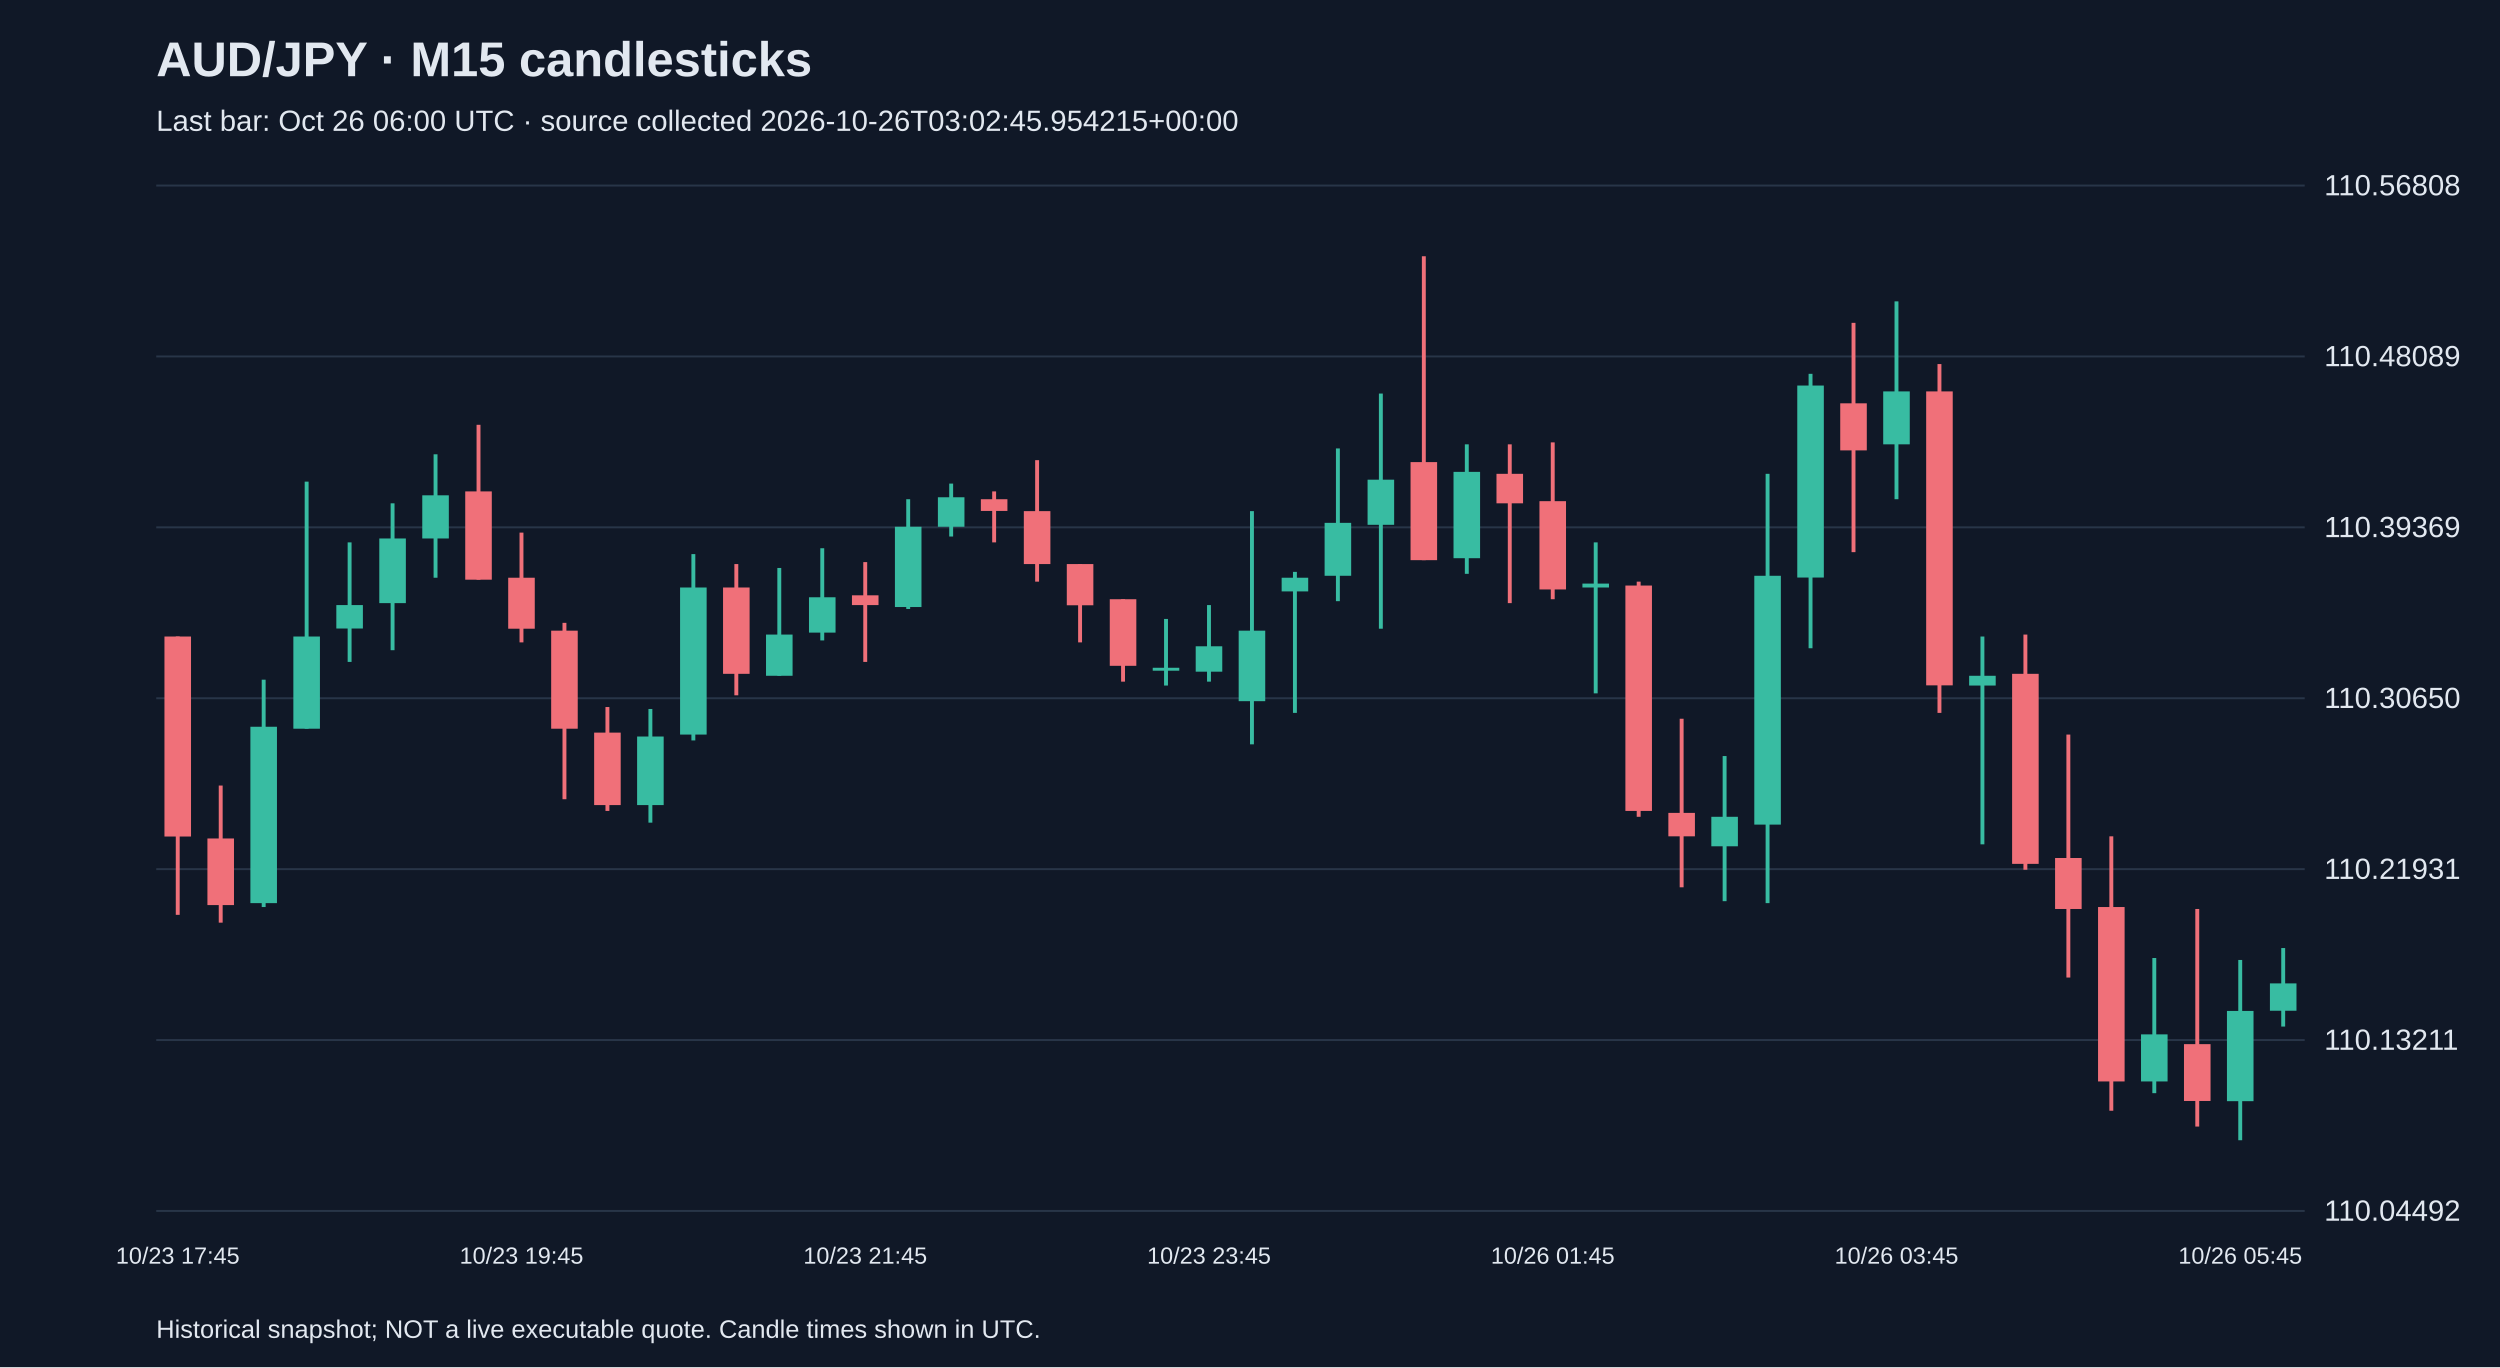
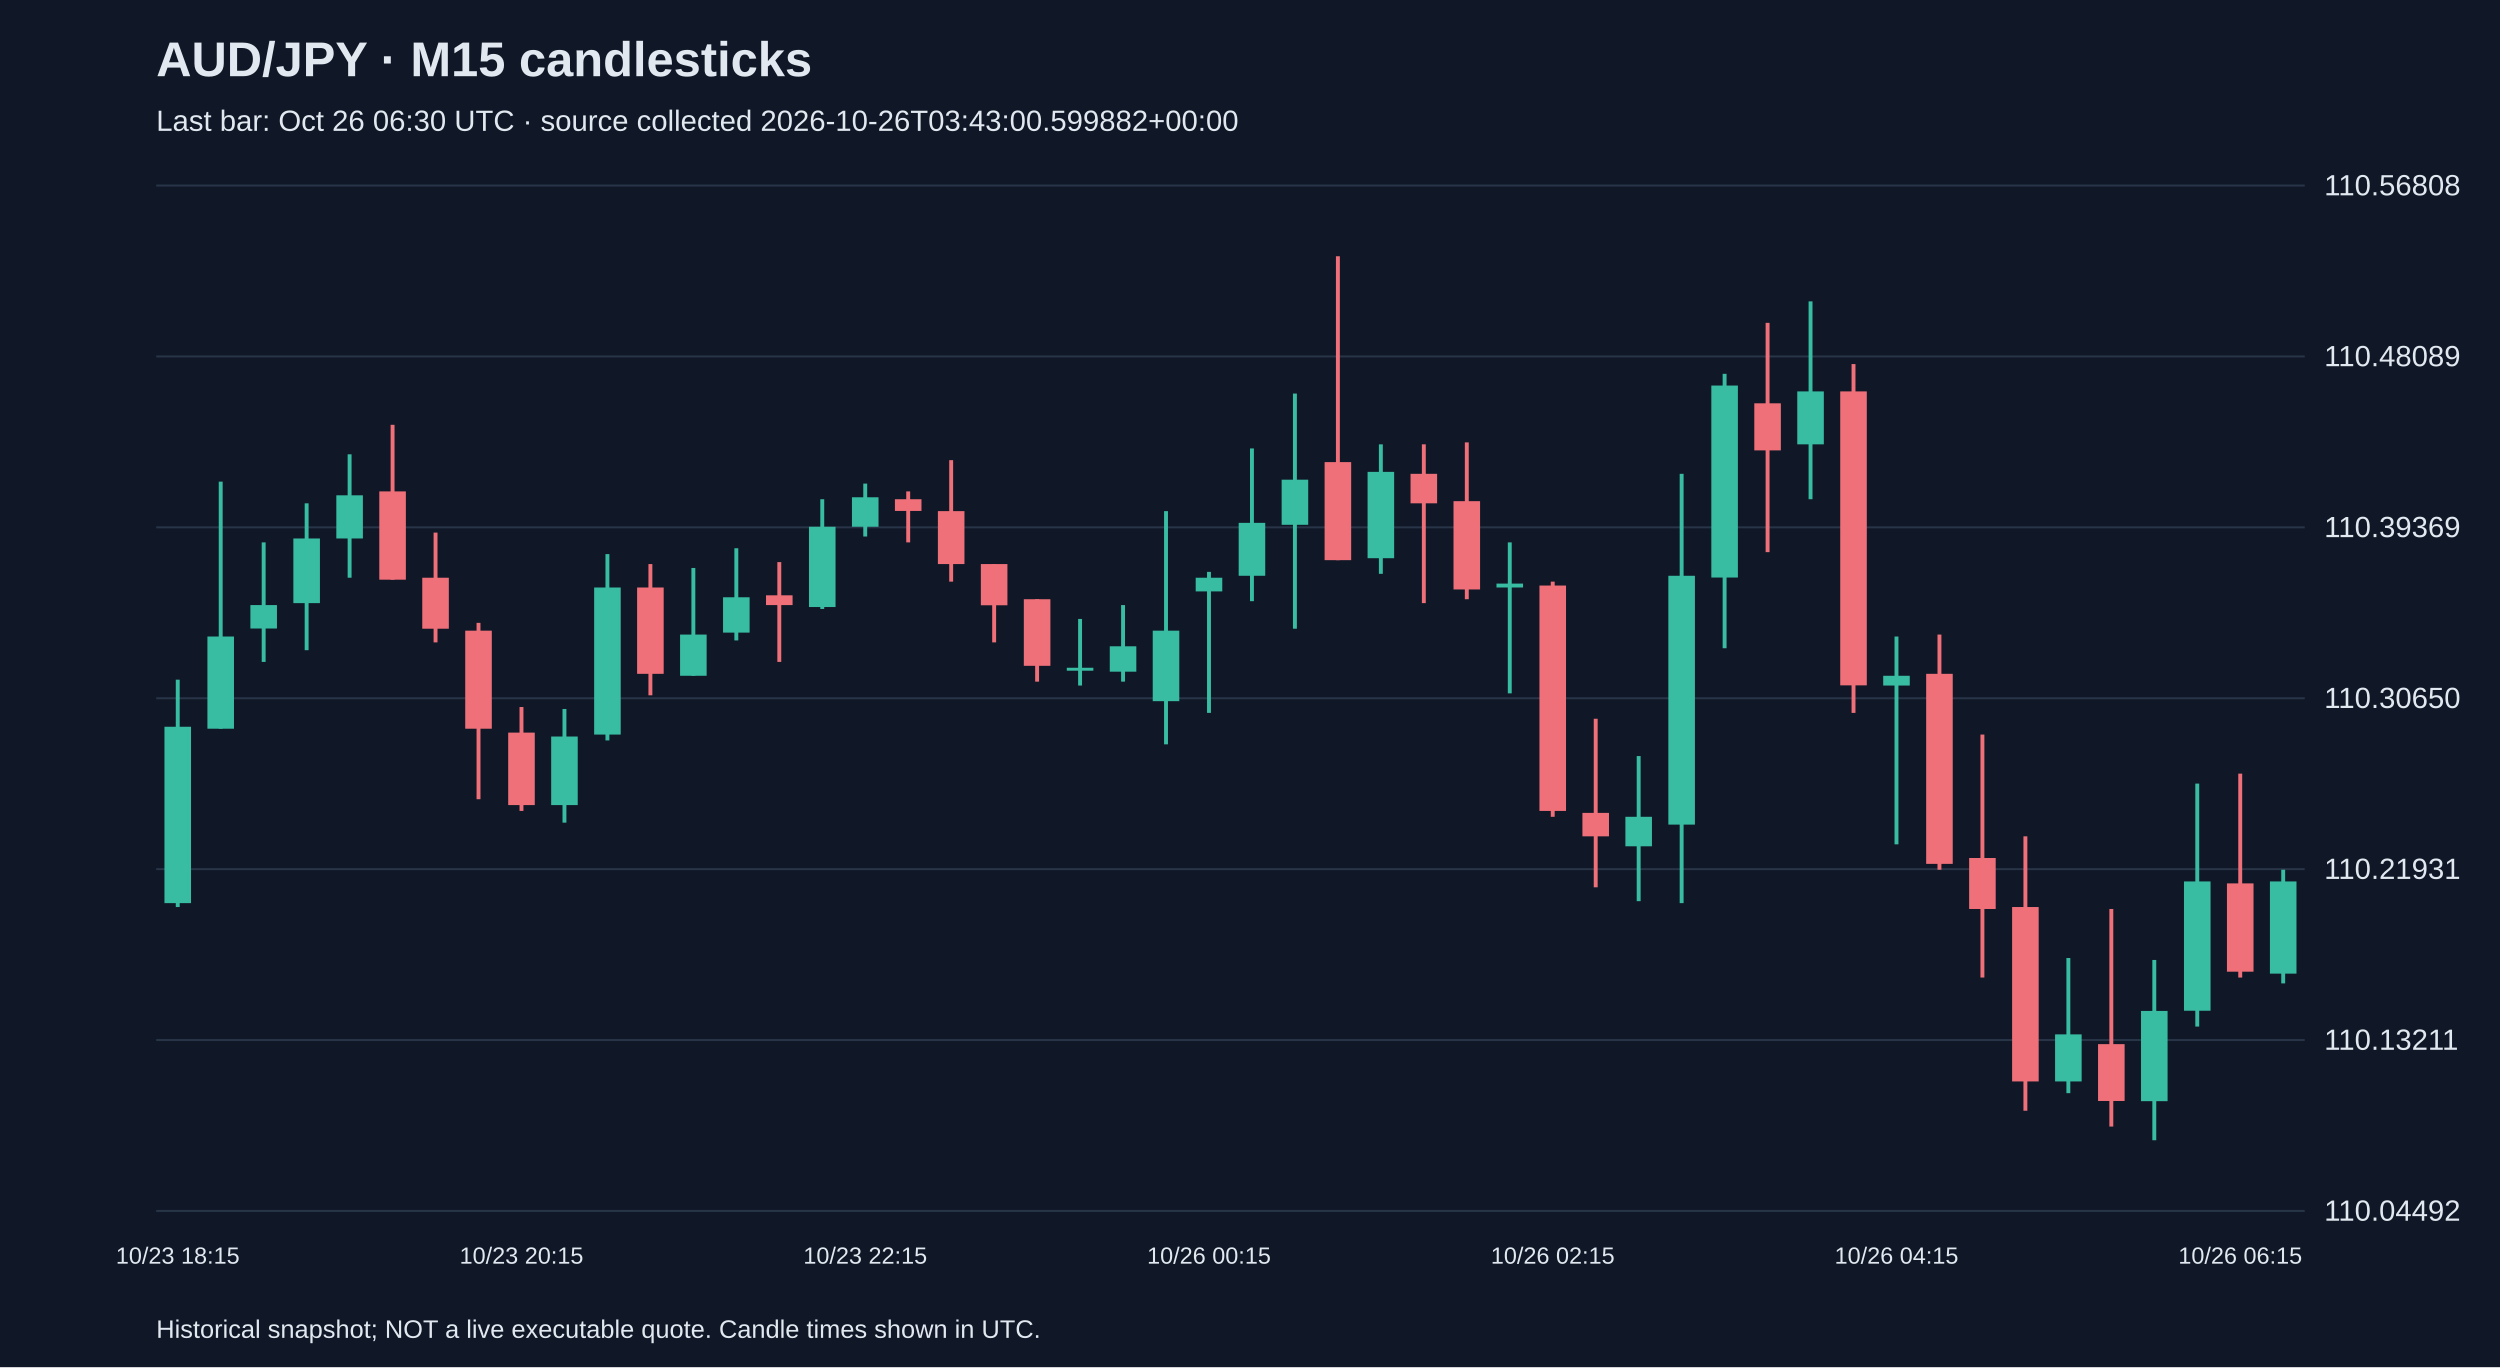
<svg xmlns="http://www.w3.org/2000/svg" viewBox="0 0 1280 700">
  <rect width="100%" height="100%" fill="#101827" />
  <style>text{font-family:Arial,sans-serif;fill:#e2e8f0}</style>
  <text x="80" y="39" font-size="25" font-weight="bold">AUD/JPY · M15 candlesticks</text>
-   <text x="80" y="67" font-size="15" fill="#a6b1c5">Last bar: Oct 26 06:00 UTC · source collected 2026-10-26T03:02:45.954215+00:00</text>
+   <text x="80" y="67" font-size="15" fill="#a6b1c5">Last bar: Oct 26 06:30 UTC · source collected 2026-10-26T03:43:00.599882+00:00</text>
  <line x1="80" y1="620.0" x2="1180" y2="620.0" stroke="#283548" />
  <text x="1190" y="625.0" font-size="15">110.04492</text>
  <line x1="80" y1="532.5" x2="1180" y2="532.5" stroke="#283548" />
  <text x="1190" y="537.5" font-size="15">110.13211</text>
  <line x1="80" y1="445.0" x2="1180" y2="445.0" stroke="#283548" />
  <text x="1190" y="450.0" font-size="15">110.21931</text>
  <line x1="80" y1="357.5" x2="1180" y2="357.5" stroke="#283548" />
  <text x="1190" y="362.5" font-size="15">110.30650</text>
  <line x1="80" y1="270.0" x2="1180" y2="270.0" stroke="#283548" />
  <text x="1190" y="275.0" font-size="15">110.39369</text>
  <line x1="80" y1="182.5" x2="1180" y2="182.5" stroke="#283548" />
  <text x="1190" y="187.5" font-size="15">110.48089</text>
  <line x1="80" y1="95.0" x2="1180" y2="95.0" stroke="#283548" />
  <text x="1190" y="100.0" font-size="15">110.56808</text>
-   <line x1="91.0" y1="325.9" x2="91.0" y2="468.4" stroke="#f07079" stroke-width="2" />
-   <rect x="84.2" y="325.9" width="13.6" height="102.4" fill="#f07079" />
-   <text x="91.0" y="647" text-anchor="middle" font-size="12">10/23 17:45</text>
-   <line x1="113.0" y1="402.2" x2="113.0" y2="472.4" stroke="#f07079" stroke-width="2" />
-   <rect x="106.2" y="429.3" width="13.6" height="34.1" fill="#f07079" />
-   <line x1="135.0" y1="348.0" x2="135.0" y2="464.4" stroke="#38bca2" stroke-width="2" />
-   <rect x="128.2" y="372.1" width="13.6" height="90.3" fill="#38bca2" />
-   <line x1="157.0" y1="246.6" x2="157.0" y2="373.1" stroke="#38bca2" stroke-width="2" />
-   <rect x="150.2" y="325.9" width="13.6" height="47.2" fill="#38bca2" />
-   <line x1="179.0" y1="277.7" x2="179.0" y2="338.9" stroke="#38bca2" stroke-width="2" />
-   <rect x="172.2" y="309.8" width="13.6" height="12.0" fill="#38bca2" />
-   <line x1="201.0" y1="257.7" x2="201.0" y2="332.9" stroke="#38bca2" stroke-width="2" />
-   <rect x="194.2" y="275.7" width="13.6" height="33.1" fill="#38bca2" />
-   <line x1="223.0" y1="232.6" x2="223.0" y2="295.8" stroke="#38bca2" stroke-width="2" />
-   <rect x="216.2" y="253.6" width="13.6" height="22.1" fill="#38bca2" />
-   <line x1="245.0" y1="217.5" x2="245.0" y2="296.8" stroke="#f07079" stroke-width="2" />
-   <rect x="238.2" y="251.6" width="13.6" height="45.2" fill="#f07079" />
-   <line x1="267.0" y1="272.7" x2="267.0" y2="328.9" stroke="#f07079" stroke-width="2" />
-   <rect x="260.2" y="295.8" width="13.6" height="26.1" fill="#f07079" />
-   <text x="267.0" y="647" text-anchor="middle" font-size="12">10/23 19:45</text>
-   <line x1="289.0" y1="318.9" x2="289.0" y2="409.2" stroke="#f07079" stroke-width="2" />
-   <rect x="282.2" y="322.9" width="13.6" height="50.2" fill="#f07079" />
-   <line x1="311.0" y1="362.0" x2="311.0" y2="415.2" stroke="#f07079" stroke-width="2" />
-   <rect x="304.2" y="375.1" width="13.6" height="37.1" fill="#f07079" />
-   <line x1="333.0" y1="363.0" x2="333.0" y2="421.2" stroke="#38bca2" stroke-width="2" />
-   <rect x="326.2" y="377.1" width="13.6" height="35.1" fill="#38bca2" />
-   <line x1="355.0" y1="283.7" x2="355.0" y2="379.1" stroke="#38bca2" stroke-width="2" />
-   <rect x="348.2" y="300.8" width="13.6" height="75.3" fill="#38bca2" />
-   <line x1="377.0" y1="288.8" x2="377.0" y2="356.0" stroke="#f07079" stroke-width="2" />
-   <rect x="370.2" y="300.8" width="13.6" height="44.2" fill="#f07079" />
-   <line x1="399.0" y1="290.8" x2="399.0" y2="346.0" stroke="#38bca2" stroke-width="2" />
-   <rect x="392.2" y="324.9" width="13.6" height="21.1" fill="#38bca2" />
-   <line x1="421.0" y1="280.7" x2="421.0" y2="327.9" stroke="#38bca2" stroke-width="2" />
-   <rect x="414.2" y="305.8" width="13.6" height="18.1" fill="#38bca2" />
-   <line x1="443.0" y1="287.8" x2="443.0" y2="338.9" stroke="#f07079" stroke-width="2" />
-   <rect x="436.2" y="304.8" width="13.6" height="5.0" fill="#f07079" />
-   <text x="443.0" y="647" text-anchor="middle" font-size="12">10/23 21:45</text>
-   <line x1="465.0" y1="255.6" x2="465.0" y2="311.8" stroke="#38bca2" stroke-width="2" />
-   <rect x="458.2" y="269.7" width="13.6" height="41.1" fill="#38bca2" />
-   <line x1="487.0" y1="247.6" x2="487.0" y2="274.7" stroke="#38bca2" stroke-width="2" />
-   <rect x="480.2" y="254.6" width="13.6" height="15.1" fill="#38bca2" />
-   <line x1="509.0" y1="251.6" x2="509.0" y2="277.7" stroke="#f07079" stroke-width="2" />
-   <rect x="502.2" y="255.6" width="13.6" height="6.0" fill="#f07079" />
-   <line x1="531.0" y1="235.6" x2="531.0" y2="297.8" stroke="#f07079" stroke-width="2" />
-   <rect x="524.2" y="261.7" width="13.6" height="27.1" fill="#f07079" />
-   <line x1="553.0" y1="288.8" x2="553.0" y2="328.9" stroke="#f07079" stroke-width="2" />
-   <rect x="546.2" y="288.8" width="13.6" height="21.1" fill="#f07079" />
-   <line x1="575.0" y1="306.8" x2="575.0" y2="349.0" stroke="#f07079" stroke-width="2" />
-   <rect x="568.2" y="306.8" width="13.6" height="34.1" fill="#f07079" />
-   <line x1="597.0" y1="316.9" x2="597.0" y2="351.0" stroke="#38bca2" stroke-width="2" />
-   <rect x="590.2" y="341.9" width="13.6" height="1.5" fill="#38bca2" />
-   <line x1="619.0" y1="309.8" x2="619.0" y2="349.0" stroke="#38bca2" stroke-width="2" />
-   <rect x="612.2" y="330.9" width="13.6" height="13.0" fill="#38bca2" />
-   <text x="619.0" y="647" text-anchor="middle" font-size="12">10/23 23:45</text>
-   <line x1="641.0" y1="261.7" x2="641.0" y2="381.1" stroke="#38bca2" stroke-width="2" />
-   <rect x="634.2" y="322.9" width="13.6" height="36.1" fill="#38bca2" />
-   <line x1="663.0" y1="292.8" x2="663.0" y2="365.0" stroke="#38bca2" stroke-width="2" />
-   <rect x="656.2" y="295.8" width="13.6" height="7.0" fill="#38bca2" />
-   <line x1="685.0" y1="229.6" x2="685.0" y2="307.8" stroke="#38bca2" stroke-width="2" />
-   <rect x="678.2" y="267.7" width="13.6" height="27.1" fill="#38bca2" />
-   <line x1="707.0" y1="201.5" x2="707.0" y2="321.9" stroke="#38bca2" stroke-width="2" />
-   <rect x="700.2" y="245.6" width="13.6" height="23.1" fill="#38bca2" />
-   <line x1="729.0" y1="131.2" x2="729.0" y2="286.8" stroke="#f07079" stroke-width="2" />
-   <rect x="722.2" y="236.6" width="13.6" height="50.2" fill="#f07079" />
-   <line x1="751.0" y1="227.5" x2="751.0" y2="293.8" stroke="#38bca2" stroke-width="2" />
-   <rect x="744.2" y="241.6" width="13.6" height="44.2" fill="#38bca2" />
-   <line x1="773.0" y1="227.5" x2="773.0" y2="308.8" stroke="#f07079" stroke-width="2" />
-   <rect x="766.2" y="242.6" width="13.6" height="15.1" fill="#f07079" />
-   <line x1="795.0" y1="226.5" x2="795.0" y2="306.8" stroke="#f07079" stroke-width="2" />
-   <rect x="788.2" y="256.6" width="13.6" height="45.2" fill="#f07079" />
-   <text x="795.0" y="647" text-anchor="middle" font-size="12">10/26 01:45</text>
-   <line x1="817.0" y1="277.7" x2="817.0" y2="355.0" stroke="#38bca2" stroke-width="2" />
-   <rect x="810.2" y="298.8" width="13.6" height="2.0" fill="#38bca2" />
-   <line x1="839.0" y1="297.8" x2="839.0" y2="418.2" stroke="#f07079" stroke-width="2" />
-   <rect x="832.2" y="299.8" width="13.6" height="115.4" fill="#f07079" />
-   <line x1="861.0" y1="368.0" x2="861.0" y2="454.3" stroke="#f07079" stroke-width="2" />
-   <rect x="854.2" y="416.2" width="13.6" height="12.0" fill="#f07079" />
-   <line x1="883.0" y1="387.1" x2="883.0" y2="461.4" stroke="#38bca2" stroke-width="2" />
-   <rect x="876.2" y="418.2" width="13.6" height="15.1" fill="#38bca2" />
-   <line x1="905.0" y1="242.6" x2="905.0" y2="462.4" stroke="#38bca2" stroke-width="2" />
-   <rect x="898.2" y="294.8" width="13.6" height="127.4" fill="#38bca2" />
-   <line x1="927.0" y1="191.4" x2="927.0" y2="331.9" stroke="#38bca2" stroke-width="2" />
-   <rect x="920.2" y="197.4" width="13.6" height="98.3" fill="#38bca2" />
-   <line x1="949.0" y1="165.3" x2="949.0" y2="282.7" stroke="#f07079" stroke-width="2" />
-   <rect x="942.2" y="206.5" width="13.6" height="24.1" fill="#f07079" />
-   <line x1="971.0" y1="154.3" x2="971.0" y2="255.6" stroke="#38bca2" stroke-width="2" />
-   <rect x="964.2" y="200.4" width="13.6" height="27.1" fill="#38bca2" />
-   <text x="971.0" y="647" text-anchor="middle" font-size="12">10/26 03:45</text>
-   <line x1="993.0" y1="186.4" x2="993.0" y2="365.0" stroke="#f07079" stroke-width="2" />
-   <rect x="986.2" y="200.4" width="13.6" height="150.5" fill="#f07079" />
-   <line x1="1015.0" y1="325.9" x2="1015.0" y2="432.3" stroke="#38bca2" stroke-width="2" />
-   <rect x="1008.2" y="346.0" width="13.6" height="5.0" fill="#38bca2" />
-   <line x1="1037.0" y1="324.9" x2="1037.0" y2="445.3" stroke="#f07079" stroke-width="2" />
-   <rect x="1030.2" y="345.0" width="13.6" height="97.3" fill="#f07079" />
-   <line x1="1059.0" y1="376.1" x2="1059.0" y2="500.5" stroke="#f07079" stroke-width="2" />
-   <rect x="1052.2" y="439.3" width="13.6" height="26.1" fill="#f07079" />
-   <line x1="1081.0" y1="428.2" x2="1081.0" y2="568.7" stroke="#f07079" stroke-width="2" />
-   <rect x="1074.2" y="464.4" width="13.6" height="89.3" fill="#f07079" />
-   <line x1="1103.0" y1="490.5" x2="1103.0" y2="559.7" stroke="#38bca2" stroke-width="2" />
-   <rect x="1096.2" y="529.6" width="13.6" height="24.1" fill="#38bca2" />
-   <line x1="1125.0" y1="465.4" x2="1125.0" y2="576.8" stroke="#f07079" stroke-width="2" />
-   <rect x="1118.2" y="534.6" width="13.6" height="29.1" fill="#f07079" />
-   <line x1="1147.0" y1="491.5" x2="1147.0" y2="583.8" stroke="#38bca2" stroke-width="2" />
-   <rect x="1140.2" y="517.6" width="13.6" height="46.2" fill="#38bca2" />
-   <text x="1147.0" y="647" text-anchor="middle" font-size="12">10/26 05:45</text>
-   <line x1="1169.0" y1="485.4" x2="1169.0" y2="525.6" stroke="#38bca2" stroke-width="2" />
-   <rect x="1162.2" y="503.5" width="13.6" height="14.0" fill="#38bca2" />
+   <line x1="91.0" y1="348.0" x2="91.0" y2="464.4" stroke="#38bca2" stroke-width="2" />
+   <rect x="84.2" y="372.1" width="13.6" height="90.3" fill="#38bca2" />
+   <text x="91.0" y="647" text-anchor="middle" font-size="12">10/23 18:15</text>
+   <line x1="113.0" y1="246.6" x2="113.0" y2="373.1" stroke="#38bca2" stroke-width="2" />
+   <rect x="106.2" y="325.9" width="13.6" height="47.2" fill="#38bca2" />
+   <line x1="135.0" y1="277.7" x2="135.0" y2="338.9" stroke="#38bca2" stroke-width="2" />
+   <rect x="128.2" y="309.8" width="13.6" height="12.0" fill="#38bca2" />
+   <line x1="157.0" y1="257.7" x2="157.0" y2="332.9" stroke="#38bca2" stroke-width="2" />
+   <rect x="150.2" y="275.7" width="13.6" height="33.1" fill="#38bca2" />
+   <line x1="179.0" y1="232.6" x2="179.0" y2="295.8" stroke="#38bca2" stroke-width="2" />
+   <rect x="172.2" y="253.6" width="13.6" height="22.1" fill="#38bca2" />
+   <line x1="201.0" y1="217.5" x2="201.0" y2="296.8" stroke="#f07079" stroke-width="2" />
+   <rect x="194.2" y="251.6" width="13.6" height="45.2" fill="#f07079" />
+   <line x1="223.0" y1="272.7" x2="223.0" y2="328.9" stroke="#f07079" stroke-width="2" />
+   <rect x="216.2" y="295.8" width="13.6" height="26.1" fill="#f07079" />
+   <line x1="245.0" y1="318.9" x2="245.0" y2="409.2" stroke="#f07079" stroke-width="2" />
+   <rect x="238.2" y="322.9" width="13.6" height="50.2" fill="#f07079" />
+   <line x1="267.0" y1="362.0" x2="267.0" y2="415.2" stroke="#f07079" stroke-width="2" />
+   <rect x="260.2" y="375.1" width="13.6" height="37.1" fill="#f07079" />
+   <text x="267.0" y="647" text-anchor="middle" font-size="12">10/23 20:15</text>
+   <line x1="289.0" y1="363.0" x2="289.0" y2="421.2" stroke="#38bca2" stroke-width="2" />
+   <rect x="282.2" y="377.1" width="13.6" height="35.1" fill="#38bca2" />
+   <line x1="311.0" y1="283.7" x2="311.0" y2="379.1" stroke="#38bca2" stroke-width="2" />
+   <rect x="304.2" y="300.8" width="13.6" height="75.3" fill="#38bca2" />
+   <line x1="333.0" y1="288.8" x2="333.0" y2="356.0" stroke="#f07079" stroke-width="2" />
+   <rect x="326.2" y="300.8" width="13.6" height="44.2" fill="#f07079" />
+   <line x1="355.0" y1="290.8" x2="355.0" y2="346.0" stroke="#38bca2" stroke-width="2" />
+   <rect x="348.2" y="324.9" width="13.6" height="21.1" fill="#38bca2" />
+   <line x1="377.0" y1="280.7" x2="377.0" y2="327.9" stroke="#38bca2" stroke-width="2" />
+   <rect x="370.2" y="305.8" width="13.6" height="18.1" fill="#38bca2" />
+   <line x1="399.0" y1="287.8" x2="399.0" y2="338.9" stroke="#f07079" stroke-width="2" />
+   <rect x="392.2" y="304.8" width="13.6" height="5.0" fill="#f07079" />
+   <line x1="421.0" y1="255.6" x2="421.0" y2="311.8" stroke="#38bca2" stroke-width="2" />
+   <rect x="414.2" y="269.7" width="13.6" height="41.1" fill="#38bca2" />
+   <line x1="443.0" y1="247.6" x2="443.0" y2="274.7" stroke="#38bca2" stroke-width="2" />
+   <rect x="436.2" y="254.6" width="13.6" height="15.1" fill="#38bca2" />
+   <text x="443.0" y="647" text-anchor="middle" font-size="12">10/23 22:15</text>
+   <line x1="465.0" y1="251.6" x2="465.0" y2="277.7" stroke="#f07079" stroke-width="2" />
+   <rect x="458.2" y="255.6" width="13.6" height="6.0" fill="#f07079" />
+   <line x1="487.0" y1="235.6" x2="487.0" y2="297.8" stroke="#f07079" stroke-width="2" />
+   <rect x="480.2" y="261.7" width="13.6" height="27.1" fill="#f07079" />
+   <line x1="509.0" y1="288.8" x2="509.0" y2="328.9" stroke="#f07079" stroke-width="2" />
+   <rect x="502.2" y="288.8" width="13.6" height="21.1" fill="#f07079" />
+   <line x1="531.0" y1="306.8" x2="531.0" y2="349.0" stroke="#f07079" stroke-width="2" />
+   <rect x="524.2" y="306.8" width="13.6" height="34.1" fill="#f07079" />
+   <line x1="553.0" y1="316.9" x2="553.0" y2="351.0" stroke="#38bca2" stroke-width="2" />
+   <rect x="546.2" y="341.9" width="13.6" height="1.5" fill="#38bca2" />
+   <line x1="575.0" y1="309.8" x2="575.0" y2="349.0" stroke="#38bca2" stroke-width="2" />
+   <rect x="568.2" y="330.9" width="13.6" height="13.0" fill="#38bca2" />
+   <line x1="597.0" y1="261.7" x2="597.0" y2="381.1" stroke="#38bca2" stroke-width="2" />
+   <rect x="590.2" y="322.9" width="13.6" height="36.1" fill="#38bca2" />
+   <line x1="619.0" y1="292.8" x2="619.0" y2="365.0" stroke="#38bca2" stroke-width="2" />
+   <rect x="612.2" y="295.8" width="13.6" height="7.0" fill="#38bca2" />
+   <text x="619.0" y="647" text-anchor="middle" font-size="12">10/26 00:15</text>
+   <line x1="641.0" y1="229.6" x2="641.0" y2="307.8" stroke="#38bca2" stroke-width="2" />
+   <rect x="634.2" y="267.7" width="13.6" height="27.1" fill="#38bca2" />
+   <line x1="663.0" y1="201.5" x2="663.0" y2="321.9" stroke="#38bca2" stroke-width="2" />
+   <rect x="656.2" y="245.6" width="13.6" height="23.1" fill="#38bca2" />
+   <line x1="685.0" y1="131.2" x2="685.0" y2="286.8" stroke="#f07079" stroke-width="2" />
+   <rect x="678.2" y="236.6" width="13.6" height="50.2" fill="#f07079" />
+   <line x1="707.0" y1="227.5" x2="707.0" y2="293.8" stroke="#38bca2" stroke-width="2" />
+   <rect x="700.2" y="241.6" width="13.6" height="44.2" fill="#38bca2" />
+   <line x1="729.0" y1="227.5" x2="729.0" y2="308.8" stroke="#f07079" stroke-width="2" />
+   <rect x="722.2" y="242.6" width="13.6" height="15.1" fill="#f07079" />
+   <line x1="751.0" y1="226.5" x2="751.0" y2="306.8" stroke="#f07079" stroke-width="2" />
+   <rect x="744.2" y="256.6" width="13.6" height="45.2" fill="#f07079" />
+   <line x1="773.0" y1="277.7" x2="773.0" y2="355.0" stroke="#38bca2" stroke-width="2" />
+   <rect x="766.2" y="298.8" width="13.6" height="2.0" fill="#38bca2" />
+   <line x1="795.0" y1="297.8" x2="795.0" y2="418.2" stroke="#f07079" stroke-width="2" />
+   <rect x="788.2" y="299.8" width="13.6" height="115.4" fill="#f07079" />
+   <text x="795.0" y="647" text-anchor="middle" font-size="12">10/26 02:15</text>
+   <line x1="817.0" y1="368.0" x2="817.0" y2="454.3" stroke="#f07079" stroke-width="2" />
+   <rect x="810.2" y="416.2" width="13.6" height="12.0" fill="#f07079" />
+   <line x1="839.0" y1="387.1" x2="839.0" y2="461.4" stroke="#38bca2" stroke-width="2" />
+   <rect x="832.2" y="418.2" width="13.6" height="15.1" fill="#38bca2" />
+   <line x1="861.0" y1="242.6" x2="861.0" y2="462.4" stroke="#38bca2" stroke-width="2" />
+   <rect x="854.2" y="294.8" width="13.6" height="127.4" fill="#38bca2" />
+   <line x1="883.0" y1="191.4" x2="883.0" y2="331.9" stroke="#38bca2" stroke-width="2" />
+   <rect x="876.2" y="197.4" width="13.6" height="98.3" fill="#38bca2" />
+   <line x1="905.0" y1="165.3" x2="905.0" y2="282.7" stroke="#f07079" stroke-width="2" />
+   <rect x="898.2" y="206.5" width="13.6" height="24.1" fill="#f07079" />
+   <line x1="927.0" y1="154.3" x2="927.0" y2="255.6" stroke="#38bca2" stroke-width="2" />
+   <rect x="920.2" y="200.4" width="13.6" height="27.1" fill="#38bca2" />
+   <line x1="949.0" y1="186.4" x2="949.0" y2="365.0" stroke="#f07079" stroke-width="2" />
+   <rect x="942.2" y="200.4" width="13.6" height="150.5" fill="#f07079" />
+   <line x1="971.0" y1="325.9" x2="971.0" y2="432.3" stroke="#38bca2" stroke-width="2" />
+   <rect x="964.2" y="346.0" width="13.6" height="5.0" fill="#38bca2" />
+   <text x="971.0" y="647" text-anchor="middle" font-size="12">10/26 04:15</text>
+   <line x1="993.0" y1="324.9" x2="993.0" y2="445.3" stroke="#f07079" stroke-width="2" />
+   <rect x="986.2" y="345.0" width="13.6" height="97.3" fill="#f07079" />
+   <line x1="1015.0" y1="376.1" x2="1015.0" y2="500.5" stroke="#f07079" stroke-width="2" />
+   <rect x="1008.2" y="439.3" width="13.6" height="26.1" fill="#f07079" />
+   <line x1="1037.0" y1="428.2" x2="1037.0" y2="568.7" stroke="#f07079" stroke-width="2" />
+   <rect x="1030.2" y="464.4" width="13.6" height="89.3" fill="#f07079" />
+   <line x1="1059.0" y1="490.5" x2="1059.0" y2="559.7" stroke="#38bca2" stroke-width="2" />
+   <rect x="1052.2" y="529.6" width="13.6" height="24.1" fill="#38bca2" />
+   <line x1="1081.0" y1="465.4" x2="1081.0" y2="576.8" stroke="#f07079" stroke-width="2" />
+   <rect x="1074.2" y="534.6" width="13.6" height="29.1" fill="#f07079" />
+   <line x1="1103.0" y1="491.5" x2="1103.0" y2="583.8" stroke="#38bca2" stroke-width="2" />
+   <rect x="1096.2" y="517.6" width="13.6" height="46.2" fill="#38bca2" />
+   <line x1="1125.0" y1="401.2" x2="1125.0" y2="525.6" stroke="#38bca2" stroke-width="2" />
+   <rect x="1118.2" y="451.3" width="13.6" height="66.2" fill="#38bca2" />
+   <line x1="1147.0" y1="396.1" x2="1147.0" y2="500.5" stroke="#f07079" stroke-width="2" />
+   <rect x="1140.2" y="452.3" width="13.6" height="45.2" fill="#f07079" />
+   <text x="1147.0" y="647" text-anchor="middle" font-size="12">10/26 06:15</text>
+   <line x1="1169.0" y1="445.3" x2="1169.0" y2="503.5" stroke="#38bca2" stroke-width="2" />
+   <rect x="1162.2" y="451.3" width="13.6" height="47.2" fill="#38bca2" />
  <text x="80" y="685" font-size="13">Historical snapshot; NOT a live executable quote. Candle times shown in UTC.</text>
</svg>
